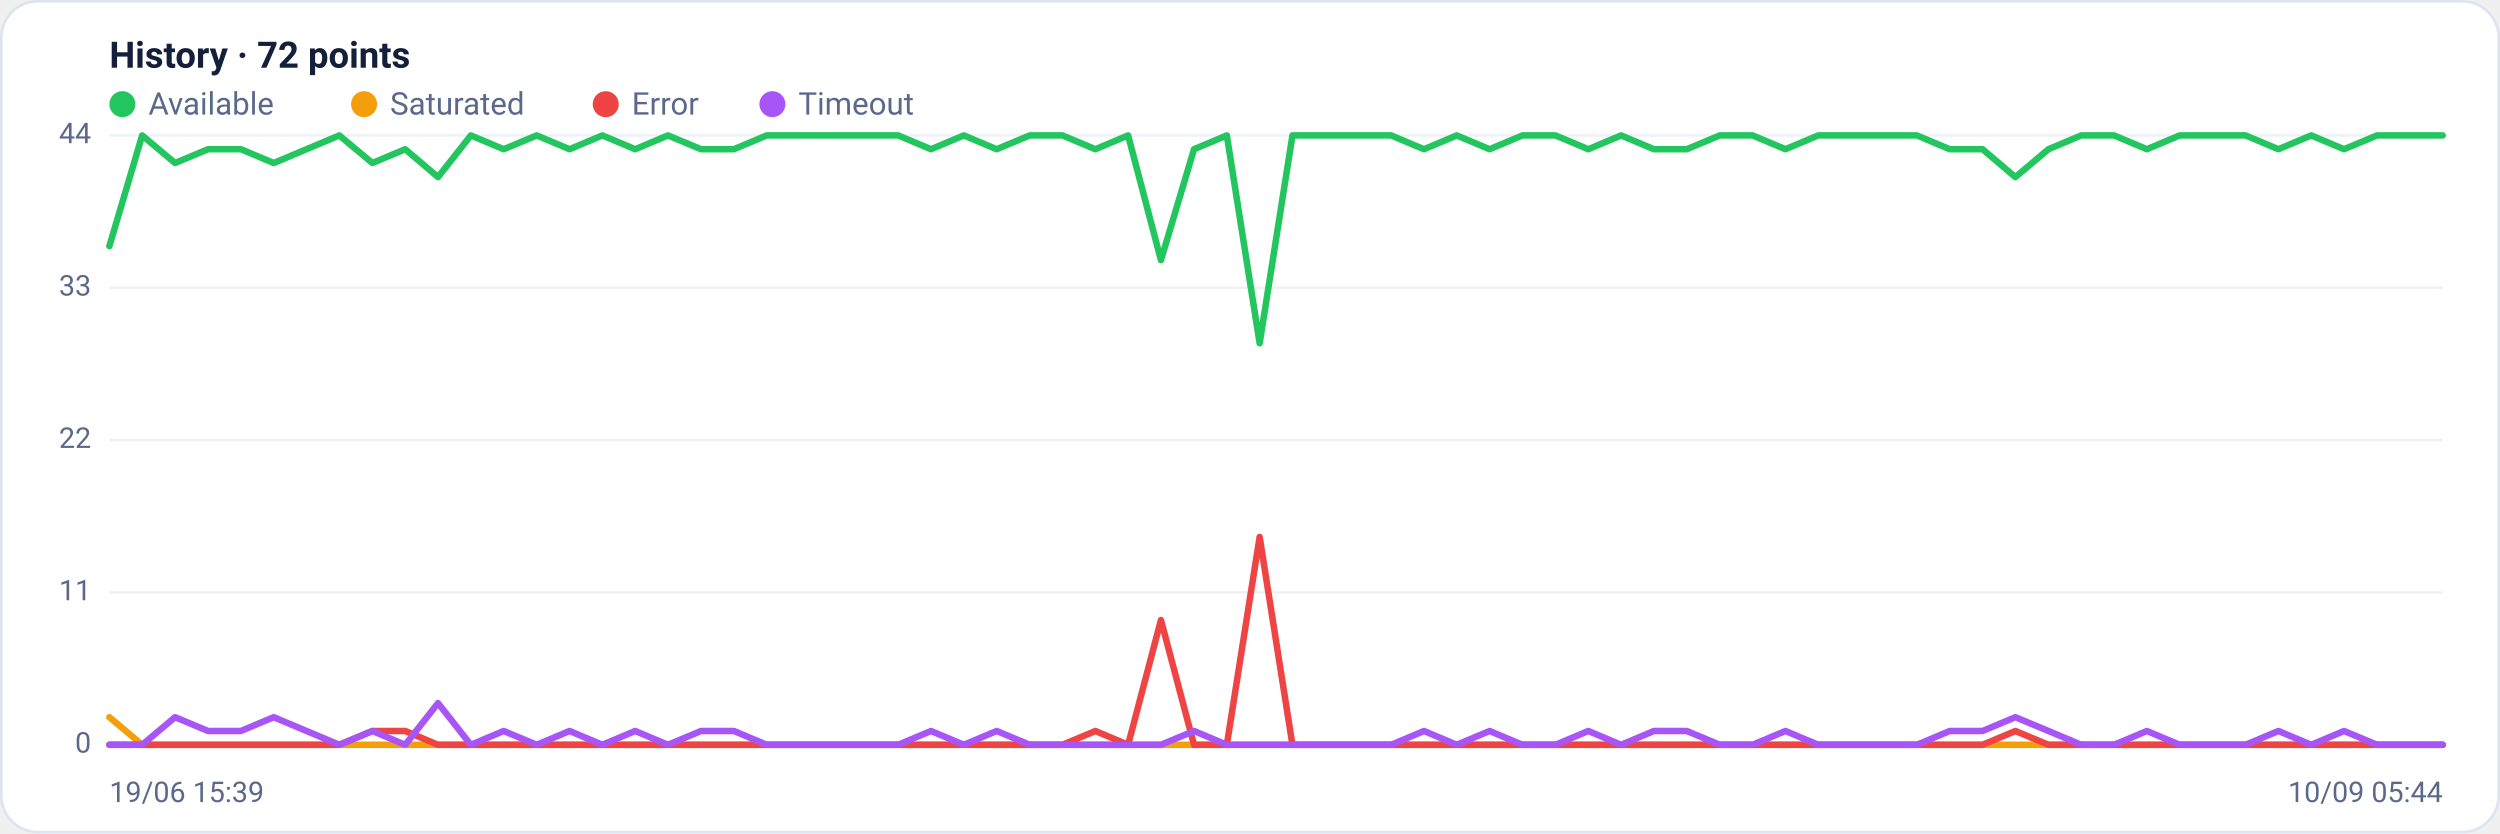
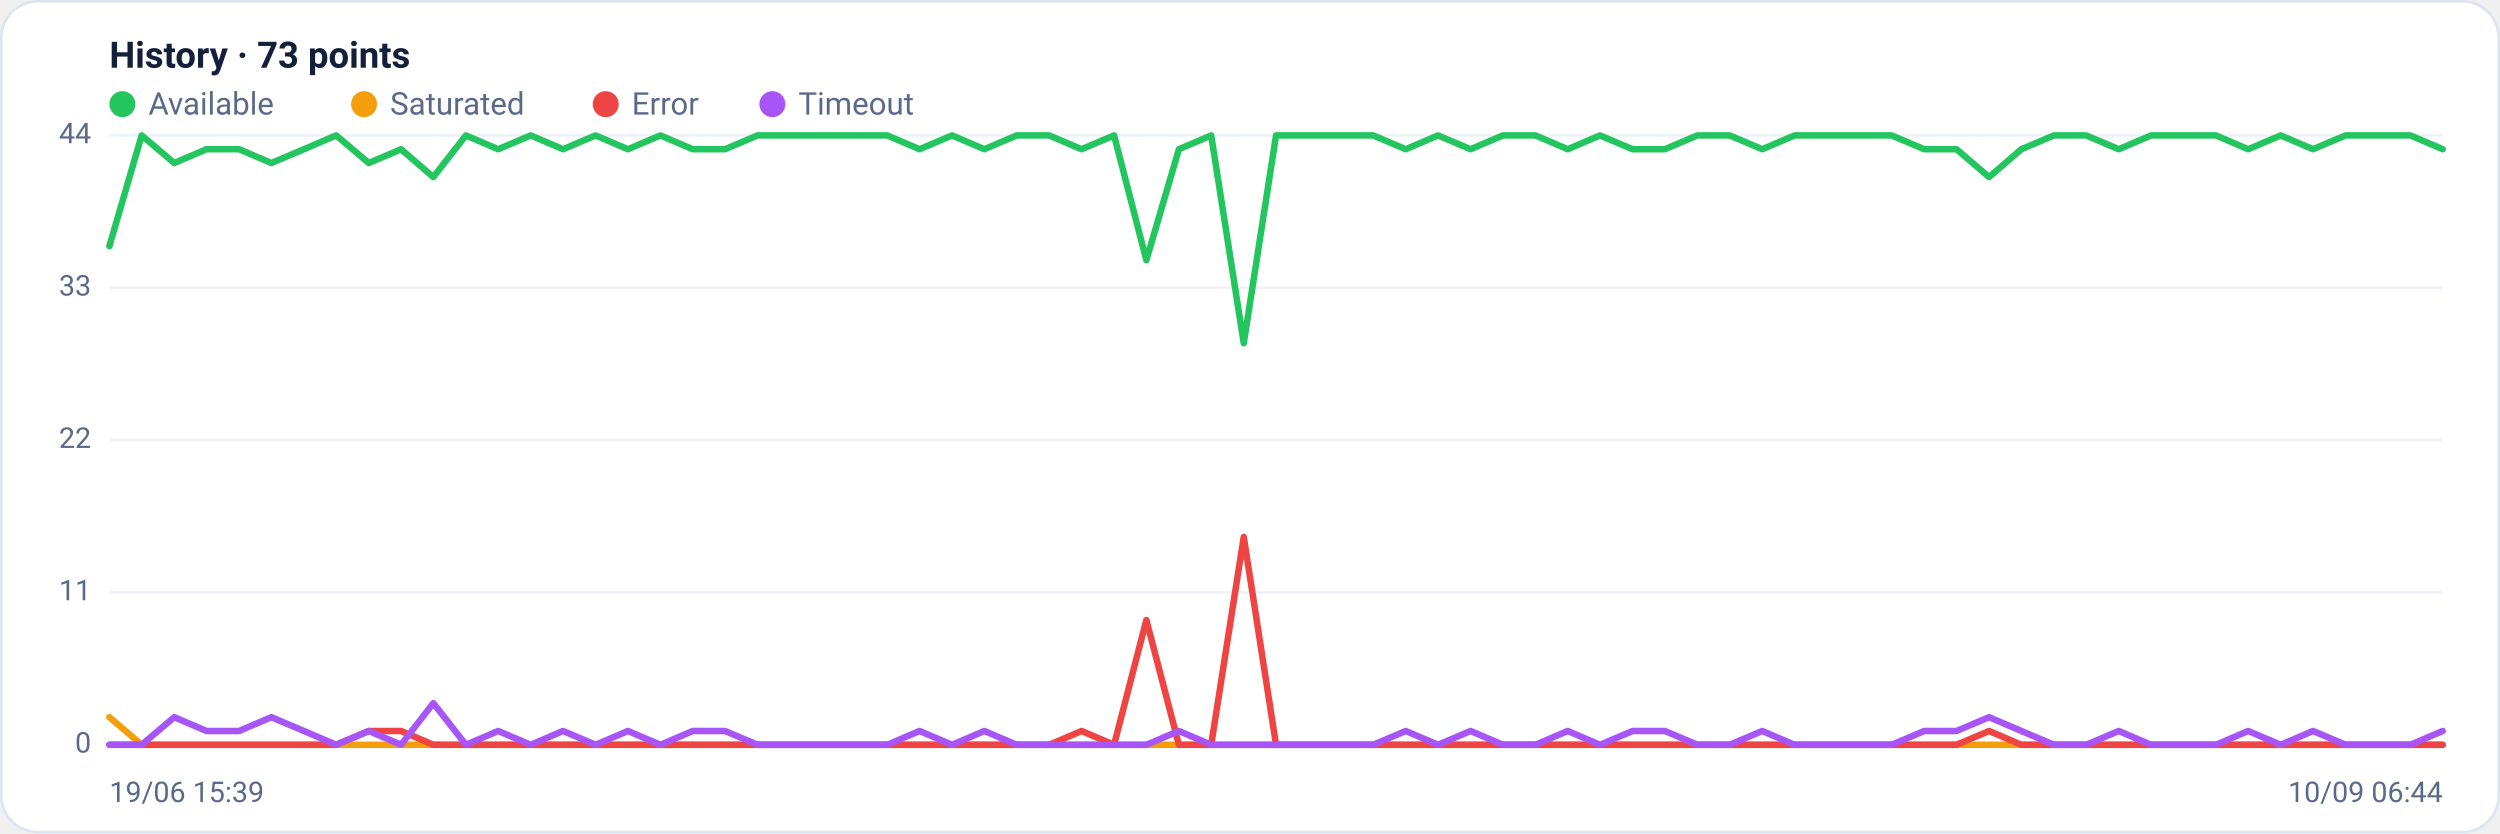
<svg xmlns="http://www.w3.org/2000/svg" viewBox="0 0 960 320" width="960" height="320" font-family="Segoe UI, system-ui, -apple-system, Roboto, Helvetica, Arial, sans-serif" role="img" aria-label="Availability history per region">
  <rect x="0.5" y="0.5" width="959" height="319" rx="14" fill="#ffffff" stroke="#dce3f1" />
-   <text x="42" y="26" font-size="14" font-weight="600" fill="#14203a">History · 72 points</text>
+   <text x="42" y="26" font-size="14" font-weight="600" fill="#14203a">History · 73 points</text>
  <circle cx="47" cy="40" r="5" fill="#22c55e" />
  <text x="57" y="44" font-size="12" fill="#5a688a">Available</text>
  <circle cx="139.8" cy="40" r="5" fill="#f59e0b" />
  <text x="149.8" y="44" font-size="12" fill="#5a688a">Saturated</text>
  <circle cx="232.6" cy="40" r="5" fill="#ef4444" />
  <text x="242.6" y="44" font-size="12" fill="#5a688a">Error</text>
  <circle cx="296.6" cy="40" r="5" fill="#a855f7" />
  <text x="306.6" y="44" font-size="12" fill="#5a688a">Timeout</text>
  <line x1="42" y1="286.0" x2="938" y2="286.0" stroke="#eef2f7" stroke-width="1" />
  <text x="35" y="289.0" text-anchor="end" font-size="11" fill="#5a688a">0</text>
  <line x1="42" y1="227.5" x2="938" y2="227.5" stroke="#eef2f7" stroke-width="1" />
  <text x="35" y="230.5" text-anchor="end" font-size="11" fill="#5a688a">11</text>
  <line x1="42" y1="169.0" x2="938" y2="169.0" stroke="#eef2f7" stroke-width="1" />
  <text x="35" y="172.0" text-anchor="end" font-size="11" fill="#5a688a">22</text>
  <line x1="42" y1="110.5" x2="938" y2="110.5" stroke="#eef2f7" stroke-width="1" />
  <text x="35" y="113.5" text-anchor="end" font-size="11" fill="#5a688a">33</text>
  <line x1="42" y1="52.0" x2="938" y2="52.0" stroke="#eef2f7" stroke-width="1" />
  <text x="35" y="55.0" text-anchor="end" font-size="11" fill="#5a688a">44</text>
-   <polyline fill="none" stroke="#22c55e" stroke-width="2.5" stroke-linejoin="round" stroke-linecap="round" points="42.0,94.5 54.6,52.0 67.2,62.6 79.9,57.3 92.5,57.3 105.1,62.6 117.7,57.3 130.3,52.0 143.0,62.6 155.6,57.3 168.2,68.0 180.8,52.0 193.4,57.3 206.1,52.0 218.7,57.3 231.3,52.0 243.9,57.3 256.5,52.0 269.2,57.3 281.8,57.3 294.4,52.0 307.0,52.0 319.6,52.0 332.3,52.0 344.9,52.0 357.5,57.3 370.1,52.0 382.7,57.3 395.4,52.0 408.0,52.0 420.6,57.3 433.2,52.0 445.8,99.9 458.5,57.3 471.1,52.0 483.7,131.8 496.3,52.0 508.9,52.0 521.5,52.0 534.2,52.0 546.8,57.3 559.4,52.0 572.0,57.3 584.6,52.0 597.3,52.0 609.9,57.3 622.5,52.0 635.1,57.3 647.7,57.3 660.4,52.0 673.0,52.0 685.6,57.3 698.2,52.0 710.8,52.0 723.5,52.0 736.1,52.0 748.7,57.3 761.3,57.3 773.9,68.0 786.6,57.3 799.2,52.0 811.8,52.0 824.4,57.3 837.0,52.0 849.7,52.0 862.3,52.0 874.9,57.3 887.5,52.0 900.1,57.3 912.8,52.0 925.4,52.0 938.0,52.0" />
-   <polyline fill="none" stroke="#f59e0b" stroke-width="2.5" stroke-linejoin="round" stroke-linecap="round" points="42.0,275.4 54.6,286.0 67.2,286.0 79.9,286.0 92.5,286.0 105.1,286.0 117.7,286.0 130.3,286.0 143.0,286.0 155.6,286.0 168.2,286.0 180.8,286.0 193.4,286.0 206.1,286.0 218.7,286.0 231.3,286.0 243.9,286.0 256.5,286.0 269.2,286.0 281.8,286.0 294.4,286.0 307.0,286.0 319.6,286.0 332.3,286.0 344.9,286.0 357.5,286.0 370.1,286.0 382.7,286.0 395.4,286.0 408.0,286.0 420.6,286.0 433.2,286.0 445.8,286.0 458.5,286.0 471.1,286.0 483.7,286.0 496.3,286.0 508.9,286.0 521.5,286.0 534.2,286.0 546.8,286.0 559.4,286.0 572.0,286.0 584.6,286.0 597.3,286.0 609.9,286.0 622.5,286.0 635.1,286.0 647.7,286.0 660.4,286.0 673.0,286.0 685.6,286.0 698.2,286.0 710.8,286.0 723.5,286.0 736.1,286.0 748.7,286.0 761.3,286.0 773.9,286.0 786.6,286.0 799.2,286.0 811.8,286.0 824.4,286.0 837.0,286.0 849.7,286.0 862.3,286.0 874.9,286.0 887.5,286.0 900.1,286.0 912.8,286.0 925.4,286.0 938.0,286.0" />
-   <polyline fill="none" stroke="#ef4444" stroke-width="2.5" stroke-linejoin="round" stroke-linecap="round" points="42.0,286.0 54.6,286.0 67.2,286.0 79.9,286.0 92.5,286.0 105.1,286.0 117.7,286.0 130.3,286.0 143.0,280.7 155.6,280.7 168.2,286.0 180.8,286.0 193.4,286.0 206.1,286.0 218.7,286.0 231.3,286.0 243.9,286.0 256.5,286.0 269.2,286.0 281.8,286.0 294.4,286.0 307.0,286.0 319.6,286.0 332.3,286.0 344.9,286.0 357.5,286.0 370.1,286.0 382.7,286.0 395.4,286.0 408.0,286.0 420.6,280.7 433.2,286.0 445.8,238.1 458.5,286.0 471.1,286.0 483.7,206.2 496.3,286.0 508.9,286.0 521.5,286.0 534.2,286.0 546.8,286.0 559.4,286.0 572.0,286.0 584.6,286.0 597.3,286.0 609.9,286.0 622.5,286.0 635.1,286.0 647.7,286.0 660.4,286.0 673.0,286.0 685.6,286.0 698.2,286.0 710.8,286.0 723.5,286.0 736.1,286.0 748.7,286.0 761.3,286.0 773.9,280.7 786.6,286.0 799.2,286.0 811.8,286.0 824.4,286.0 837.0,286.0 849.7,286.0 862.3,286.0 874.9,286.0 887.5,286.0 900.1,286.0 912.8,286.0 925.4,286.0 938.0,286.0" />
-   <polyline fill="none" stroke="#a855f7" stroke-width="2.5" stroke-linejoin="round" stroke-linecap="round" points="42.0,286.0 54.6,286.0 67.2,275.4 79.9,280.7 92.5,280.7 105.1,275.4 117.7,280.7 130.3,286.0 143.0,280.7 155.6,286.0 168.2,270.0 180.8,286.0 193.4,280.7 206.1,286.0 218.7,280.7 231.3,286.0 243.9,280.7 256.5,286.0 269.2,280.7 281.8,280.7 294.4,286.0 307.0,286.0 319.6,286.0 332.3,286.0 344.9,286.0 357.5,280.7 370.1,286.0 382.7,280.7 395.4,286.0 408.0,286.0 420.6,286.0 433.2,286.0 445.8,286.0 458.5,280.7 471.1,286.0 483.7,286.0 496.3,286.0 508.9,286.0 521.5,286.0 534.2,286.0 546.8,280.7 559.4,286.0 572.0,280.7 584.6,286.0 597.3,286.0 609.9,280.7 622.5,286.0 635.1,280.7 647.7,280.7 660.4,286.0 673.0,286.0 685.6,280.7 698.2,286.0 710.8,286.0 723.5,286.0 736.1,286.0 748.7,280.7 761.3,280.7 773.9,275.4 786.6,280.7 799.2,286.0 811.8,286.0 824.4,280.7 837.0,286.0 849.7,286.0 862.3,286.0 874.9,280.7 887.5,286.0 900.1,280.7 912.8,286.0 925.4,286.0 938.0,286.0" />
+   <polyline fill="none" stroke="#22c55e" stroke-width="2.5" stroke-linejoin="round" stroke-linecap="round" points="42.0,94.5 54.4,52.0 66.9,62.6 79.3,57.3 91.8,57.3 104.2,62.6 116.7,57.3 129.1,52.0 141.6,62.6 154.0,57.3 166.4,68.0 178.9,52.0 191.3,57.3 203.8,52.0 216.2,57.3 228.7,52.0 241.1,57.3 253.6,52.0 266.0,57.3 278.4,57.3 290.9,52.0 303.3,52.0 315.8,52.0 328.2,52.0 340.7,52.0 353.1,57.3 365.6,52.0 378.0,57.3 390.4,52.0 402.9,52.0 415.3,57.3 427.8,52.0 440.2,99.9 452.7,57.3 465.1,52.0 477.6,131.8 490.0,52.0 502.4,52.0 514.9,52.0 527.3,52.0 539.8,57.3 552.2,52.0 564.7,57.3 577.1,52.0 589.6,52.0 602.0,57.3 614.4,52.0 626.9,57.3 639.3,57.3 651.8,52.0 664.2,52.0 676.7,57.3 689.1,52.0 701.6,52.0 714.0,52.0 726.4,52.0 738.9,57.3 751.3,57.3 763.8,68.0 776.2,57.3 788.7,52.0 801.1,52.0 813.6,57.3 826.0,52.0 838.4,52.0 850.9,52.0 863.3,57.3 875.8,52.0 888.2,57.3 900.7,52.0 913.1,52.0 925.6,52.0 938.0,57.3" />
+   <polyline fill="none" stroke="#f59e0b" stroke-width="2.5" stroke-linejoin="round" stroke-linecap="round" points="42.0,275.4 54.4,286.0 66.9,286.0 79.3,286.0 91.8,286.0 104.2,286.0 116.7,286.0 129.1,286.0 141.6,286.0 154.0,286.0 166.4,286.0 178.9,286.0 191.3,286.0 203.8,286.0 216.2,286.0 228.7,286.0 241.1,286.0 253.6,286.0 266.0,286.0 278.4,286.0 290.9,286.0 303.3,286.0 315.8,286.0 328.2,286.0 340.7,286.0 353.1,286.0 365.6,286.0 378.0,286.0 390.4,286.0 402.9,286.0 415.3,286.0 427.8,286.0 440.2,286.0 452.7,286.0 465.1,286.0 477.6,286.0 490.0,286.0 502.4,286.0 514.9,286.0 527.3,286.0 539.8,286.0 552.2,286.0 564.7,286.0 577.1,286.0 589.6,286.0 602.0,286.0 614.4,286.0 626.9,286.0 639.3,286.0 651.8,286.0 664.2,286.0 676.7,286.0 689.1,286.0 701.6,286.0 714.0,286.0 726.4,286.0 738.9,286.0 751.3,286.0 763.8,286.0 776.2,286.0 788.7,286.0 801.1,286.0 813.6,286.0 826.0,286.0 838.4,286.0 850.9,286.0 863.3,286.0 875.8,286.0 888.2,286.0 900.7,286.0 913.1,286.0 925.6,286.0 938.0,286.0" />
+   <polyline fill="none" stroke="#ef4444" stroke-width="2.5" stroke-linejoin="round" stroke-linecap="round" points="42.0,286.0 54.4,286.0 66.9,286.0 79.3,286.0 91.8,286.0 104.2,286.0 116.7,286.0 129.1,286.0 141.6,280.7 154.0,280.7 166.4,286.0 178.9,286.0 191.3,286.0 203.8,286.0 216.2,286.0 228.7,286.0 241.1,286.0 253.6,286.0 266.0,286.0 278.4,286.0 290.9,286.0 303.3,286.0 315.8,286.0 328.2,286.0 340.7,286.0 353.1,286.0 365.6,286.0 378.0,286.0 390.4,286.0 402.9,286.0 415.3,280.7 427.8,286.0 440.2,238.1 452.7,286.0 465.1,286.0 477.6,206.2 490.0,286.0 502.4,286.0 514.9,286.0 527.3,286.0 539.8,286.0 552.2,286.0 564.7,286.0 577.1,286.0 589.6,286.0 602.0,286.0 614.4,286.0 626.9,286.0 639.3,286.0 651.8,286.0 664.2,286.0 676.7,286.0 689.1,286.0 701.6,286.0 714.0,286.0 726.4,286.0 738.9,286.0 751.3,286.0 763.8,280.7 776.2,286.0 788.7,286.0 801.1,286.0 813.6,286.0 826.0,286.0 838.4,286.0 850.9,286.0 863.3,286.0 875.8,286.0 888.2,286.0 900.7,286.0 913.1,286.0 925.6,286.0 938.0,286.0" />
+   <polyline fill="none" stroke="#a855f7" stroke-width="2.5" stroke-linejoin="round" stroke-linecap="round" points="42.0,286.0 54.4,286.0 66.9,275.4 79.3,280.7 91.8,280.7 104.2,275.4 116.7,280.7 129.1,286.0 141.6,280.7 154.0,286.0 166.4,270.0 178.9,286.0 191.3,280.7 203.8,286.0 216.2,280.7 228.7,286.0 241.1,280.7 253.6,286.0 266.0,280.7 278.4,280.7 290.9,286.0 303.3,286.0 315.8,286.0 328.2,286.0 340.7,286.0 353.1,280.7 365.6,286.0 378.0,280.7 390.4,286.0 402.9,286.0 415.3,286.0 427.8,286.0 440.2,286.0 452.7,280.7 465.1,286.0 477.6,286.0 490.0,286.0 502.4,286.0 514.9,286.0 527.3,286.0 539.8,280.7 552.2,286.0 564.7,280.7 577.1,286.0 589.6,286.0 602.0,280.7 614.4,286.0 626.9,280.7 639.3,280.7 651.8,286.0 664.2,286.0 676.7,280.7 689.1,286.0 701.6,286.0 714.0,286.0 726.4,286.0 738.9,280.7 751.3,280.7 763.8,275.4 776.2,280.7 788.7,286.0 801.1,286.0 813.6,280.7 826.0,286.0 838.4,286.0 850.9,286.0 863.3,280.7 875.8,286.0 888.2,280.7 900.7,286.0 913.1,286.0 925.6,286.0 938.0,280.7" />
  <text x="42" y="308" font-size="11" fill="#5a688a">19/06 15:39</text>
-   <text x="938" y="308" text-anchor="end" font-size="11" fill="#5a688a">10/09 05:44</text>
+   <text x="938" y="308" text-anchor="end" font-size="11" fill="#5a688a">10/09 06:44</text>
</svg>
